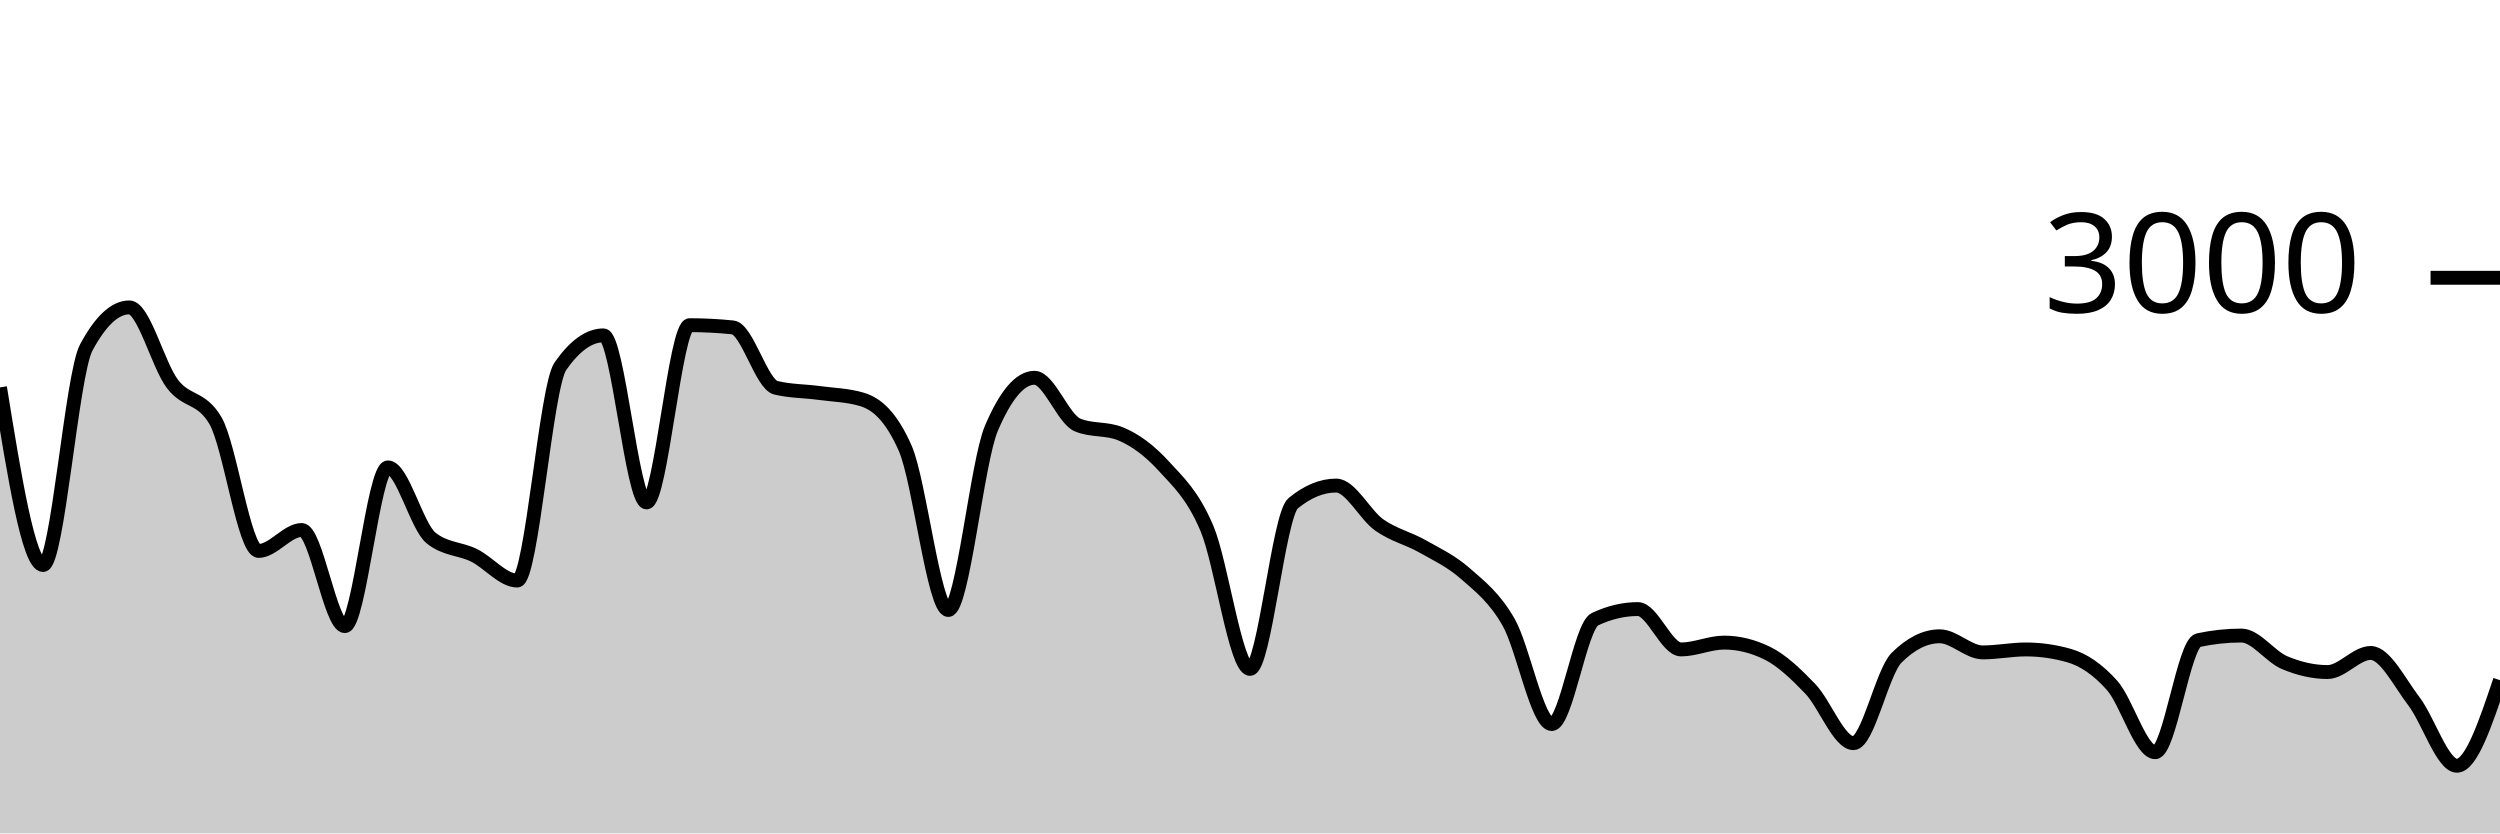
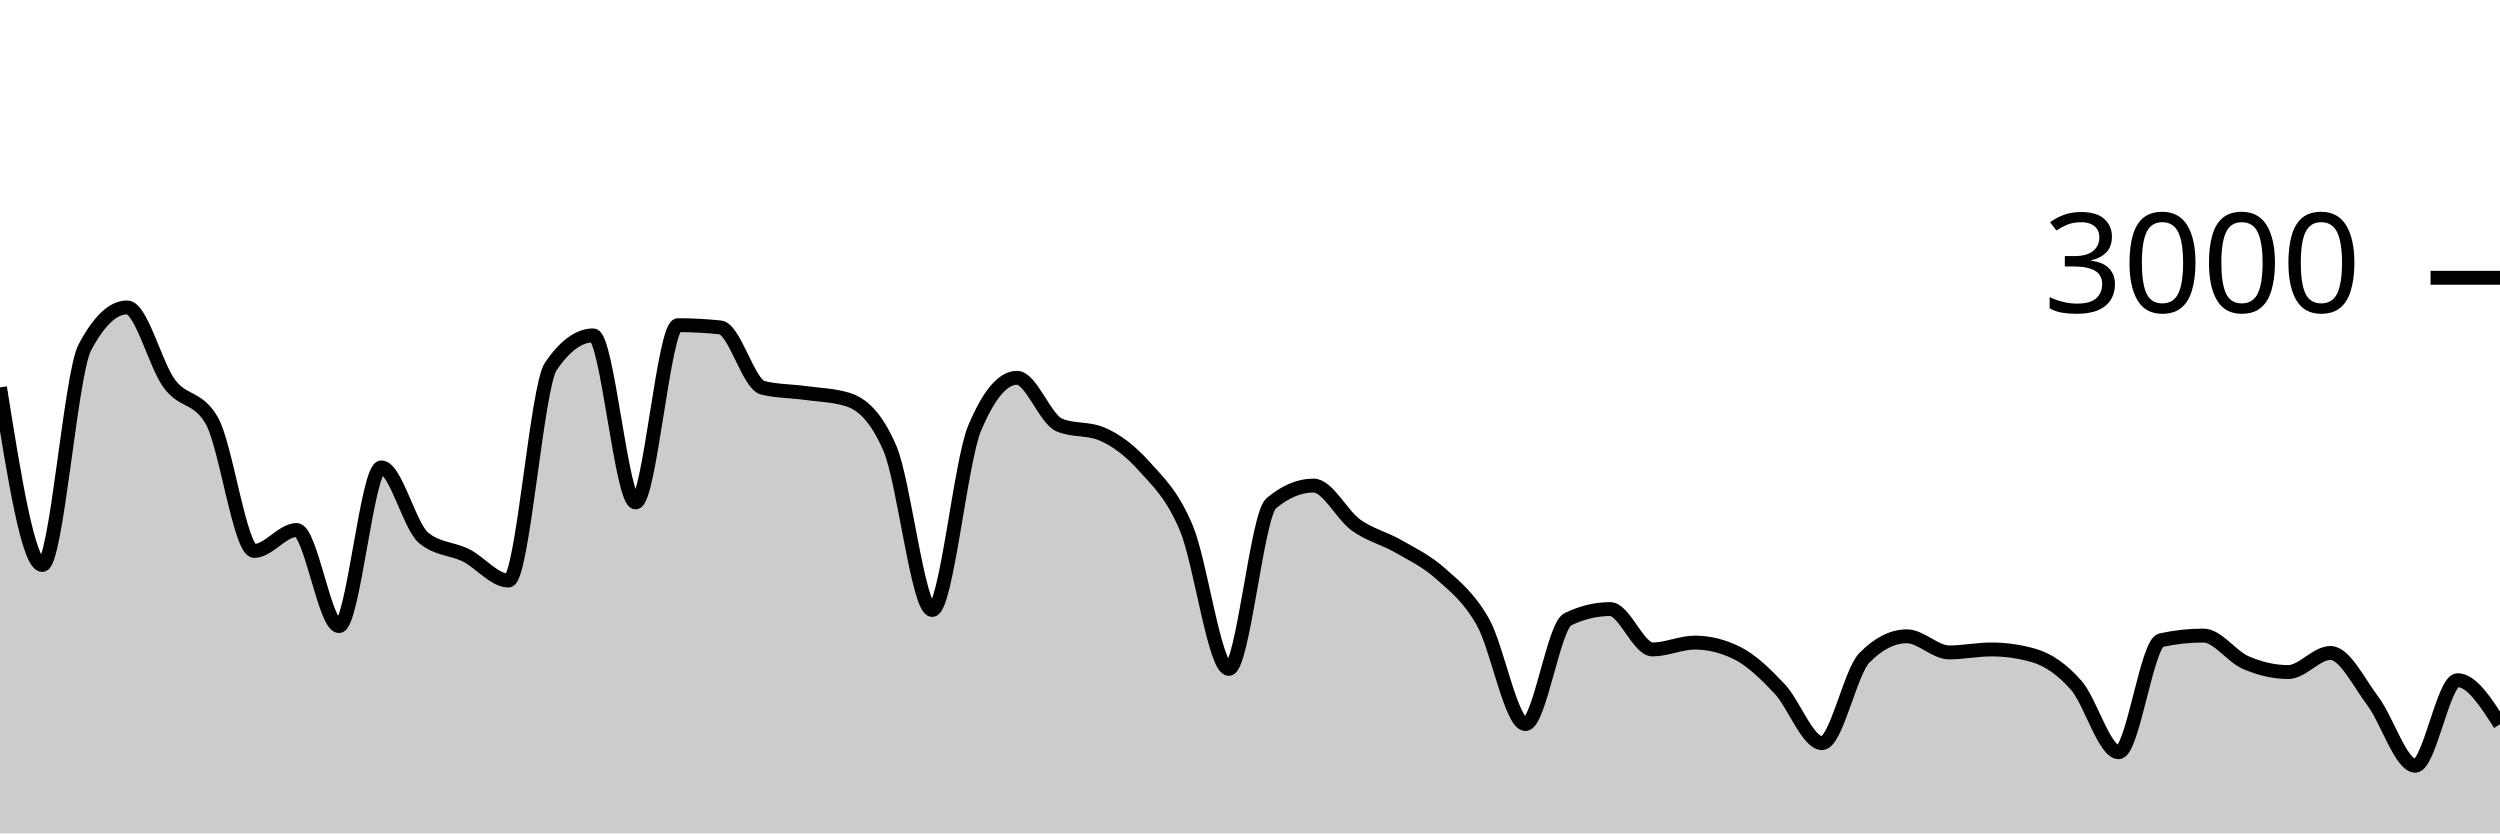
<svg xmlns="http://www.w3.org/2000/svg" viewBox="0 0 180 60">
  <g transform="translate(0,20)">
-     <path class="area" fill="rgba(0, 0, 0, 0.2)" d="M0,7.893C1.034,14.287,2.069,20.68,3.103,20.68C4.138,20.68,5.172,6.956,6.207,5.027C7.241,3.098,8.276,2.133,9.31,2.133C10.345,2.133,11.379,6.28,12.414,7.64C13.448,9,14.483,8.524,15.517,10.293C16.552,12.062,17.586,19.667,18.621,19.667C19.655,19.667,20.69,18.16,21.724,18.16C22.759,18.16,23.793,25.08,24.828,25.08C25.862,25.08,26.897,13.653,27.931,13.653C28.966,13.653,30,17.898,31.034,18.733C32.069,19.569,33.103,19.476,34.138,19.987C35.172,20.498,36.207,21.8,37.241,21.8C38.276,21.8,39.31,7.858,40.345,6.373C41.379,4.889,42.414,4.147,43.448,4.147C44.483,4.147,45.517,16.173,46.552,16.173C47.586,16.173,48.621,3.413,49.655,3.413C50.69,3.413,51.724,3.467,52.759,3.573C53.793,3.68,54.828,7.671,55.862,7.92C56.897,8.169,57.931,8.153,58.966,8.293C60,8.433,61.034,8.449,62.069,8.76C63.103,9.071,64.138,9.929,65.172,12.267C66.207,14.604,67.241,23.92,68.276,23.92C69.31,23.92,70.345,13.267,71.379,10.84C72.414,8.413,73.448,7.2,74.483,7.2C75.517,7.2,76.552,10.173,77.586,10.6C78.621,11.027,79.655,10.813,80.69,11.24C81.724,11.667,82.759,12.427,83.793,13.56C84.828,14.693,85.862,15.607,86.897,18.04C87.931,20.473,88.966,28.16,90,28.16C91.034,28.16,92.069,17.093,93.103,16.24C94.138,15.387,95.172,14.96,96.207,14.96C97.241,14.96,98.276,17.071,99.31,17.8C100.345,18.529,101.379,18.749,102.414,19.333C103.448,19.918,104.483,20.396,105.517,21.307C106.552,22.218,107.586,22.996,108.621,24.8C109.655,26.604,110.69,32.133,111.724,32.133C112.759,32.133,113.793,25.076,114.828,24.587C115.862,24.098,116.897,23.853,117.931,23.853C118.966,23.853,120,26.76,121.034,26.76C122.069,26.76,123.103,26.267,124.138,26.267C125.172,26.267,126.207,26.52,127.241,27.027C128.276,27.533,129.31,28.52,130.345,29.6C131.379,30.68,132.414,33.507,133.448,33.507C134.483,33.507,135.517,28.391,136.552,27.36C137.586,26.329,138.621,25.813,139.655,25.813C140.69,25.813,141.724,26.973,142.759,26.973C143.793,26.973,144.828,26.76,145.862,26.76C146.897,26.76,147.931,26.907,148.966,27.2C150,27.493,151.034,28.187,152.069,29.347C153.103,30.507,154.138,34.16,155.172,34.16C156.207,34.16,157.241,26.316,158.276,26.093C159.31,25.871,160.345,25.76,161.379,25.76C162.414,25.76,163.448,27.269,164.483,27.707C165.517,28.144,166.552,28.387,167.586,28.387C168.621,28.387,169.655,27.013,170.69,27.013C171.724,27.013,172.759,29.127,173.793,30.48C174.828,31.833,175.862,35.133,176.897,35.133C177.931,35.133,178.966,32.053,180,28.973L180,40C178.966,40,177.931,40,176.897,40C175.862,40,174.828,40,173.793,40C172.759,40,171.724,40,170.69,40C169.655,40,168.621,40,167.586,40C166.552,40,165.517,40,164.483,40C163.448,40,162.414,40,161.379,40C160.345,40,159.31,40,158.276,40C157.241,40,156.207,40,155.172,40C154.138,40,153.103,40,152.069,40C151.034,40,150,40,148.966,40C147.931,40,146.897,40,145.862,40C144.828,40,143.793,40,142.759,40C141.724,40,140.69,40,139.655,40C138.621,40,137.586,40,136.552,40C135.517,40,134.483,40,133.448,40C132.414,40,131.379,40,130.345,40C129.31,40,128.276,40,127.241,40C126.207,40,125.172,40,124.138,40C123.103,40,122.069,40,121.034,40C120,40,118.966,40,117.931,40C116.897,40,115.862,40,114.828,40C113.793,40,112.759,40,111.724,40C110.69,40,109.655,40,108.621,40C107.586,40,106.552,40,105.517,40C104.483,40,103.448,40,102.414,40C101.379,40,100.345,40,99.31,40C98.276,40,97.241,40,96.207,40C95.172,40,94.138,40,93.103,40C92.069,40,91.034,40,90,40C88.966,40,87.931,40,86.897,40C85.862,40,84.828,40,83.793,40C82.759,40,81.724,40,80.69,40C79.655,40,78.621,40,77.586,40C76.552,40,75.517,40,74.483,40C73.448,40,72.414,40,71.379,40C70.345,40,69.31,40,68.276,40C67.241,40,66.207,40,65.172,40C64.138,40,63.103,40,62.069,40C61.034,40,60,40,58.966,40C57.931,40,56.897,40,55.862,40C54.828,40,53.793,40,52.759,40C51.724,40,50.69,40,49.655,40C48.621,40,47.586,40,46.552,40C45.517,40,44.483,40,43.448,40C42.414,40,41.379,40,40.345,40C39.31,40,38.276,40,37.241,40C36.207,40,35.172,40,34.138,40C33.103,40,32.069,40,31.034,40C30,40,28.966,40,27.931,40C26.897,40,25.862,40,24.828,40C23.793,40,22.759,40,21.724,40C20.69,40,19.655,40,18.621,40C17.586,40,16.552,40,15.517,40C14.483,40,13.448,40,12.414,40C11.379,40,10.345,40,9.31,40C8.276,40,7.241,40,6.207,40C5.172,40,4.138,40,3.103,40C2.069,40,1.034,40,0,40Z" />
-     <path class="line" stroke="black" fill="none" d="M0,7.893C1.034,14.287,2.069,20.68,3.103,20.68C4.138,20.68,5.172,6.956,6.207,5.027C7.241,3.098,8.276,2.133,9.31,2.133C10.345,2.133,11.379,6.28,12.414,7.64C13.448,9,14.483,8.524,15.517,10.293C16.552,12.062,17.586,19.667,18.621,19.667C19.655,19.667,20.69,18.16,21.724,18.16C22.759,18.16,23.793,25.08,24.828,25.08C25.862,25.08,26.897,13.653,27.931,13.653C28.966,13.653,30,17.898,31.034,18.733C32.069,19.569,33.103,19.476,34.138,19.987C35.172,20.498,36.207,21.8,37.241,21.8C38.276,21.8,39.31,7.858,40.345,6.373C41.379,4.889,42.414,4.147,43.448,4.147C44.483,4.147,45.517,16.173,46.552,16.173C47.586,16.173,48.621,3.413,49.655,3.413C50.69,3.413,51.724,3.467,52.759,3.573C53.793,3.68,54.828,7.671,55.862,7.92C56.897,8.169,57.931,8.153,58.966,8.293C60,8.433,61.034,8.449,62.069,8.76C63.103,9.071,64.138,9.929,65.172,12.267C66.207,14.604,67.241,23.92,68.276,23.92C69.31,23.92,70.345,13.267,71.379,10.84C72.414,8.413,73.448,7.2,74.483,7.2C75.517,7.2,76.552,10.173,77.586,10.6C78.621,11.027,79.655,10.813,80.69,11.24C81.724,11.667,82.759,12.427,83.793,13.56C84.828,14.693,85.862,15.607,86.897,18.04C87.931,20.473,88.966,28.16,90,28.16C91.034,28.16,92.069,17.093,93.103,16.24C94.138,15.387,95.172,14.96,96.207,14.96C97.241,14.96,98.276,17.071,99.31,17.8C100.345,18.529,101.379,18.749,102.414,19.333C103.448,19.918,104.483,20.396,105.517,21.307C106.552,22.218,107.586,22.996,108.621,24.8C109.655,26.604,110.69,32.133,111.724,32.133C112.759,32.133,113.793,25.076,114.828,24.587C115.862,24.098,116.897,23.853,117.931,23.853C118.966,23.853,120,26.76,121.034,26.76C122.069,26.76,123.103,26.267,124.138,26.267C125.172,26.267,126.207,26.52,127.241,27.027C128.276,27.533,129.31,28.52,130.345,29.6C131.379,30.68,132.414,33.507,133.448,33.507C134.483,33.507,135.517,28.391,136.552,27.36C137.586,26.329,138.621,25.813,139.655,25.813C140.69,25.813,141.724,26.973,142.759,26.973C143.793,26.973,144.828,26.76,145.862,26.76C146.897,26.76,147.931,26.907,148.966,27.2C150,27.493,151.034,28.187,152.069,29.347C153.103,30.507,154.138,34.16,155.172,34.16C156.207,34.16,157.241,26.316,158.276,26.093C159.31,25.871,160.345,25.76,161.379,25.76C162.414,25.76,163.448,27.269,164.483,27.707C165.517,28.144,166.552,28.387,167.586,28.387C168.621,28.387,169.655,27.013,170.69,27.013C171.724,27.013,172.759,29.127,173.793,30.48C174.828,31.833,175.862,35.133,176.897,35.133C177.931,35.133,178.966,32.053,180,28.973" />
+     <path class="area" fill="rgba(0, 0, 0, 0.2)" d="M0,7.893C1.017,14.287,2.034,20.68,3.051,20.68C4.068,20.68,5.085,6.956,6.102,5.027C7.119,3.098,8.136,2.133,9.153,2.133C10.169,2.133,11.186,6.28,12.203,7.64C13.22,9,14.237,8.524,15.254,10.293C16.271,12.062,17.288,19.667,18.305,19.667C19.322,19.667,20.339,18.16,21.356,18.16C22.373,18.16,23.39,25.08,24.407,25.08C25.424,25.08,26.441,13.653,27.458,13.653C28.475,13.653,29.492,17.898,30.508,18.733C31.525,19.569,32.542,19.476,33.559,19.987C34.576,20.498,35.593,21.8,36.61,21.8C37.627,21.8,38.644,7.858,39.661,6.373C40.678,4.889,41.695,4.147,42.712,4.147C43.729,4.147,44.746,16.173,45.763,16.173C46.78,16.173,47.797,3.413,48.814,3.413C49.831,3.413,50.847,3.467,51.864,3.573C52.881,3.68,53.898,7.671,54.915,7.92C55.932,8.169,56.949,8.153,57.966,8.293C58.983,8.433,60,8.449,61.017,8.76C62.034,9.071,63.051,9.929,64.068,12.267C65.085,14.604,66.102,23.92,67.119,23.92C68.136,23.92,69.153,13.267,70.169,10.84C71.186,8.413,72.203,7.2,73.22,7.2C74.237,7.2,75.254,10.173,76.271,10.6C77.288,11.027,78.305,10.813,79.322,11.24C80.339,11.667,81.356,12.427,82.373,13.56C83.39,14.693,84.407,15.607,85.424,18.04C86.441,20.473,87.458,28.16,88.475,28.16C89.492,28.16,90.508,17.093,91.525,16.24C92.542,15.387,93.559,14.96,94.576,14.96C95.593,14.96,96.61,17.071,97.627,17.8C98.644,18.529,99.661,18.749,100.678,19.333C101.695,19.918,102.712,20.396,103.729,21.307C104.746,22.218,105.763,22.996,106.78,24.8C107.797,26.604,108.814,32.133,109.831,32.133C110.847,32.133,111.864,25.076,112.881,24.587C113.898,24.098,114.915,23.853,115.932,23.853C116.949,23.853,117.966,26.76,118.983,26.76C120,26.76,121.017,26.267,122.034,26.267C123.051,26.267,124.068,26.52,125.085,27.027C126.102,27.533,127.119,28.52,128.136,29.6C129.153,30.68,130.169,33.507,131.186,33.507C132.203,33.507,133.22,28.391,134.237,27.36C135.254,26.329,136.271,25.813,137.288,25.813C138.305,25.813,139.322,26.973,140.339,26.973C141.356,26.973,142.373,26.76,143.39,26.76C144.407,26.76,145.424,26.907,146.441,27.2C147.458,27.493,148.475,28.187,149.492,29.347C150.508,30.507,151.525,34.16,152.542,34.16C153.559,34.16,154.576,26.316,155.593,26.093C156.61,25.871,157.627,25.76,158.644,25.76C159.661,25.76,160.678,27.269,161.695,27.707C162.712,28.144,163.729,28.387,164.746,28.387C165.763,28.387,166.78,27.013,167.797,27.013C168.814,27.013,169.831,29.127,170.847,30.48C171.864,31.833,172.881,35.133,173.898,35.133C174.915,35.133,175.932,28.973,176.949,28.973C177.966,28.973,178.983,30.56,180,32.147L180,40C178.983,40,177.966,40,176.949,40C175.932,40,174.915,40,173.898,40C172.881,40,171.864,40,170.847,40C169.831,40,168.814,40,167.797,40C166.78,40,165.763,40,164.746,40C163.729,40,162.712,40,161.695,40C160.678,40,159.661,40,158.644,40C157.627,40,156.61,40,155.593,40C154.576,40,153.559,40,152.542,40C151.525,40,150.508,40,149.492,40C148.475,40,147.458,40,146.441,40C145.424,40,144.407,40,143.39,40C142.373,40,141.356,40,140.339,40C139.322,40,138.305,40,137.288,40C136.271,40,135.254,40,134.237,40C133.22,40,132.203,40,131.186,40C130.169,40,129.153,40,128.136,40C127.119,40,126.102,40,125.085,40C124.068,40,123.051,40,122.034,40C121.017,40,120,40,118.983,40C117.966,40,116.949,40,115.932,40C114.915,40,113.898,40,112.881,40C111.864,40,110.847,40,109.831,40C108.814,40,107.797,40,106.78,40C105.763,40,104.746,40,103.729,40C102.712,40,101.695,40,100.678,40C99.661,40,98.644,40,97.627,40C96.61,40,95.593,40,94.576,40C93.559,40,92.542,40,91.525,40C90.508,40,89.492,40,88.475,40C87.458,40,86.441,40,85.424,40C84.407,40,83.39,40,82.373,40C81.356,40,80.339,40,79.322,40C78.305,40,77.288,40,76.271,40C75.254,40,74.237,40,73.22,40C72.203,40,71.186,40,70.169,40C69.153,40,68.136,40,67.119,40C66.102,40,65.085,40,64.068,40C63.051,40,62.034,40,61.017,40C60,40,58.983,40,57.966,40C56.949,40,55.932,40,54.915,40C53.898,40,52.881,40,51.864,40C50.847,40,49.831,40,48.814,40C47.797,40,46.78,40,45.763,40C44.746,40,43.729,40,42.712,40C41.695,40,40.678,40,39.661,40C38.644,40,37.627,40,36.61,40C35.593,40,34.576,40,33.559,40C32.542,40,31.525,40,30.508,40C29.492,40,28.475,40,27.458,40C26.441,40,25.424,40,24.407,40C23.39,40,22.373,40,21.356,40C20.339,40,19.322,40,18.305,40C17.288,40,16.271,40,15.254,40C14.237,40,13.22,40,12.203,40C11.186,40,10.169,40,9.153,40C8.136,40,7.119,40,6.102,40C5.085,40,4.068,40,3.051,40C2.034,40,1.017,40,0,40Z" />
+     <path class="line" stroke="black" fill="none" d="M0,7.893C1.017,14.287,2.034,20.68,3.051,20.68C4.068,20.68,5.085,6.956,6.102,5.027C7.119,3.098,8.136,2.133,9.153,2.133C10.169,2.133,11.186,6.28,12.203,7.64C13.22,9,14.237,8.524,15.254,10.293C16.271,12.062,17.288,19.667,18.305,19.667C19.322,19.667,20.339,18.16,21.356,18.16C22.373,18.16,23.39,25.08,24.407,25.08C25.424,25.08,26.441,13.653,27.458,13.653C28.475,13.653,29.492,17.898,30.508,18.733C31.525,19.569,32.542,19.476,33.559,19.987C34.576,20.498,35.593,21.8,36.61,21.8C37.627,21.8,38.644,7.858,39.661,6.373C40.678,4.889,41.695,4.147,42.712,4.147C43.729,4.147,44.746,16.173,45.763,16.173C46.78,16.173,47.797,3.413,48.814,3.413C49.831,3.413,50.847,3.467,51.864,3.573C52.881,3.68,53.898,7.671,54.915,7.92C55.932,8.169,56.949,8.153,57.966,8.293C58.983,8.433,60,8.449,61.017,8.76C62.034,9.071,63.051,9.929,64.068,12.267C65.085,14.604,66.102,23.92,67.119,23.92C68.136,23.92,69.153,13.267,70.169,10.84C71.186,8.413,72.203,7.2,73.22,7.2C74.237,7.2,75.254,10.173,76.271,10.6C77.288,11.027,78.305,10.813,79.322,11.24C80.339,11.667,81.356,12.427,82.373,13.56C83.39,14.693,84.407,15.607,85.424,18.04C86.441,20.473,87.458,28.16,88.475,28.16C89.492,28.16,90.508,17.093,91.525,16.24C92.542,15.387,93.559,14.96,94.576,14.96C95.593,14.96,96.61,17.071,97.627,17.8C98.644,18.529,99.661,18.749,100.678,19.333C101.695,19.918,102.712,20.396,103.729,21.307C104.746,22.218,105.763,22.996,106.78,24.8C107.797,26.604,108.814,32.133,109.831,32.133C110.847,32.133,111.864,25.076,112.881,24.587C113.898,24.098,114.915,23.853,115.932,23.853C116.949,23.853,117.966,26.76,118.983,26.76C120,26.76,121.017,26.267,122.034,26.267C123.051,26.267,124.068,26.52,125.085,27.027C126.102,27.533,127.119,28.52,128.136,29.6C129.153,30.68,130.169,33.507,131.186,33.507C132.203,33.507,133.22,28.391,134.237,27.36C135.254,26.329,136.271,25.813,137.288,25.813C138.305,25.813,139.322,26.973,140.339,26.973C141.356,26.973,142.373,26.76,143.39,26.76C144.407,26.76,145.424,26.907,146.441,27.2C147.458,27.493,148.475,28.187,149.492,29.347C150.508,30.507,151.525,34.16,152.542,34.16C153.559,34.16,154.576,26.316,155.593,26.093C156.61,25.871,157.627,25.76,158.644,25.76C159.661,25.76,160.678,27.269,161.695,27.707C162.712,28.144,163.729,28.387,164.746,28.387C165.763,28.387,166.78,27.013,167.797,27.013C168.814,27.013,169.831,29.127,170.847,30.48C171.864,31.833,172.881,35.133,173.898,35.133C174.915,35.133,175.932,28.973,176.949,28.973C177.966,28.973,178.983,30.56,180,32.147" />
    <path class="axis-ceiling" stroke-width="1" stroke="black" fill="none" d="M175,0L180,0" />
    <text class="axis-ceiling-label" font-family="sans-serif" text-anchor="end" font-size="10px" x="170" y="2.5">3000</text>
  </g>
</svg>
